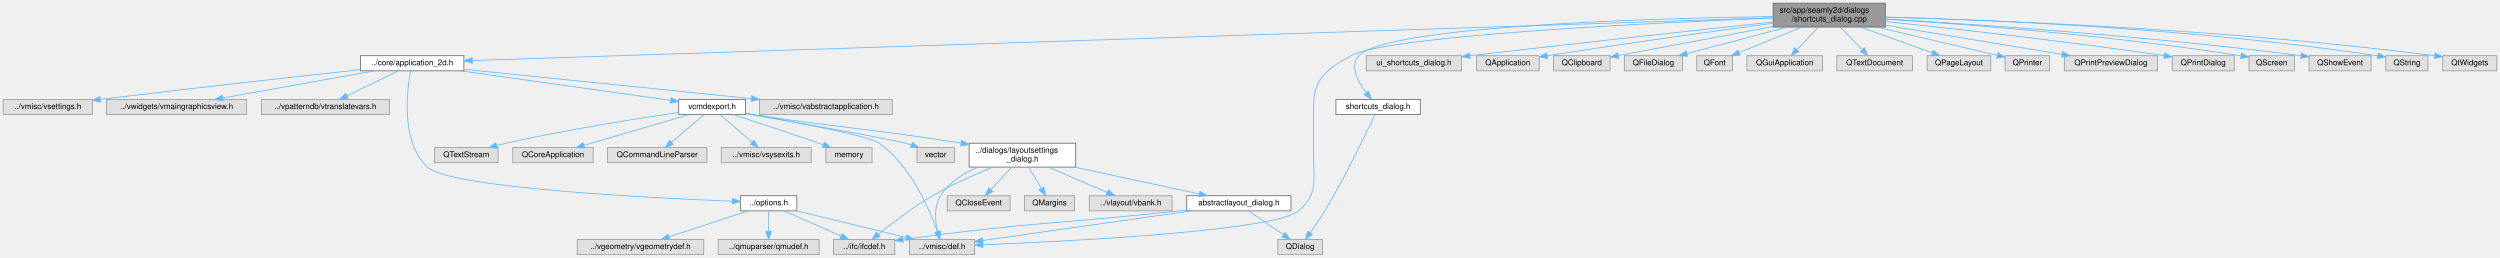
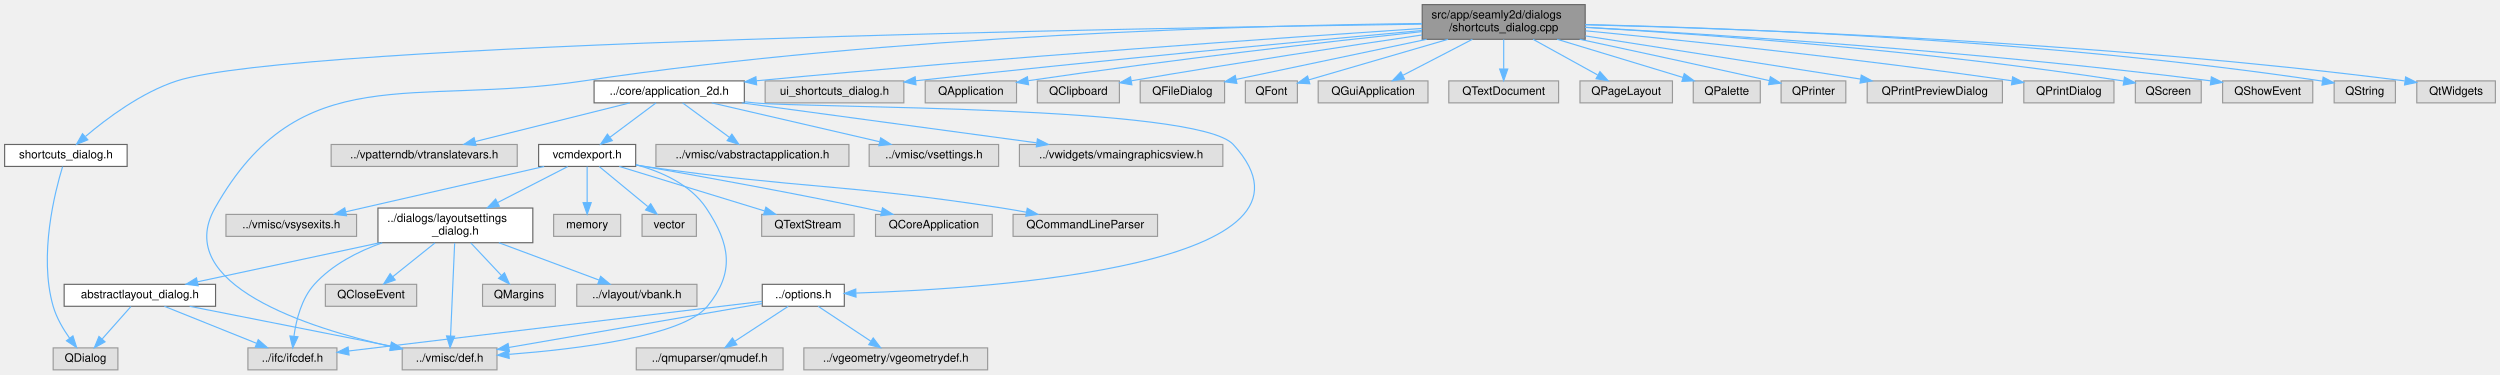
- <svg xmlns="http://www.w3.org/2000/svg" xmlns:xlink="http://www.w3.org/1999/xlink" width="3142pt" height="324pt" viewBox="0.00 0.00 3142.00 324.00">
+ <svg xmlns="http://www.w3.org/2000/svg" xmlns:xlink="http://www.w3.org/1999/xlink" width="2163pt" height="324pt" viewBox="0.00 0.00 2163.00 324.00">
  <g id="graph0" class="graph" transform="scale(1 1) rotate(0) translate(4 320)">
    <g id="node1" class="node">
      <g id="a_node1">
        <a xlink:title=" ">
-           <polygon fill="#999999" stroke="#666666" points="2365.5,-316 2224.5,-316 2224.5,-286 2365.5,-286 2365.5,-316" />
-           <text text-anchor="start" x="2232.5" y="-304" font-family="Helvetica,sans-Serif" font-size="10.00">src/app/seamly2d/dialogs</text>
-           <text text-anchor="middle" x="2295" y="-293" font-family="Helvetica,sans-Serif" font-size="10.00">/shortcuts_dialog.cpp</text>
+           <polygon fill="#999999" stroke="#666666" points="1367.5,-316 1226.5,-316 1226.5,-286 1367.5,-286 1367.5,-316" />
+           <text text-anchor="start" x="1234.5" y="-304" font-family="Helvetica,sans-Serif" font-size="10.00">src/app/seamly2d/dialogs</text>
+           <text text-anchor="middle" x="1297" y="-293" font-family="Helvetica,sans-Serif" font-size="10.00">/shortcuts_dialog.cpp</text>
        </a>
      </g>
    </g>
    <g id="node2" class="node">
      <g id="a_node2">
        <a xlink:href="../../d9/d49/shortcuts__dialog_8h.html" target="_top" xlink:title=" ">
-           <polygon fill="white" stroke="#666666" points="1781,-195 1675,-195 1675,-176 1781,-176 1781,-195" />
-           <text text-anchor="middle" x="1728" y="-183" font-family="Helvetica,sans-Serif" font-size="10.00">shortcuts_dialog.h</text>
+           <polygon fill="white" stroke="#666666" points="106,-195 0,-195 0,-176 106,-176 106,-195" />
+           <text text-anchor="middle" x="53" y="-183" font-family="Helvetica,sans-Serif" font-size="10.00">shortcuts_dialog.h</text>
        </a>
      </g>
    </g>
    <g id="edge1" class="edge">
-       <path fill="none" stroke="#63b8ff" d="M2224.46,-299.26C2075.28,-296.98 1738.6,-287.65 1704,-250 1691.98,-236.92 1702.43,-217.23 1713.06,-203.25" />
-       <polygon fill="#63b8ff" stroke="#63b8ff" points="1715.87,-205.34 1719.51,-195.39 1710.46,-200.91 1715.87,-205.34" />
+       <path fill="none" stroke="#63b8ff" d="M1226.35,-299.12C992.26,-295.89 251.05,-283.13 149,-250 118.29,-240.03 88.11,-217.35 70.02,-201.98" />
+       <polygon fill="#63b8ff" stroke="#63b8ff" points="71.99,-199.05 62.16,-195.11 67.38,-204.32 71.99,-199.05" />
    </g>
    <g id="node4" class="node">
      <g id="a_node4">
        <a xlink:title=" ">
-           <polygon fill="#e0e0e0" stroke="#999999" points="1833,-250 1713,-250 1713,-231 1833,-231 1833,-250" />
-           <text text-anchor="middle" x="1773" y="-238" font-family="Helvetica,sans-Serif" font-size="10.00">ui_shortcuts_dialog.h</text>
+           <polygon fill="#e0e0e0" stroke="#999999" points="778,-250 658,-250 658,-231 778,-231 778,-250" />
+           <text text-anchor="middle" x="718" y="-238" font-family="Helvetica,sans-Serif" font-size="10.00">ui_shortcuts_dialog.h</text>
        </a>
      </g>
    </g>
    <g id="edge3" class="edge">
-       <path fill="none" stroke="#63b8ff" d="M2224.12,-292.4C2137.19,-283.02 1985.04,-266.43 1843.5,-250.05" />
-       <polygon fill="#63b8ff" stroke="#63b8ff" points="1843.66,-246.54 1833.32,-248.87 1842.85,-253.49 1843.66,-246.54" />
+       <path fill="none" stroke="#63b8ff" d="M1226.41,-293.64C1129.94,-284.82 951.26,-268.04 788.41,-250.13" />
+       <polygon fill="#63b8ff" stroke="#63b8ff" points="788.52,-246.62 778.2,-249.01 787.76,-253.58 788.52,-246.62" />
    </g>
    <g id="node5" class="node">
      <g id="a_node5">
        <a xlink:title=" ">
-           <polygon fill="#e0e0e0" stroke="#999999" points="1930.5,-250 1851.5,-250 1851.5,-231 1930.5,-231 1930.5,-250" />
-           <text text-anchor="middle" x="1891" y="-238" font-family="Helvetica,sans-Serif" font-size="10.00">QApplication</text>
+           <polygon fill="#e0e0e0" stroke="#999999" points="875.5,-250 796.5,-250 796.5,-231 875.5,-231 875.5,-250" />
+           <text text-anchor="middle" x="836" y="-238" font-family="Helvetica,sans-Serif" font-size="10.00">QApplication</text>
        </a>
      </g>
    </g>
    <g id="edge4" class="edge">
-       <path fill="none" stroke="#63b8ff" d="M2224.18,-290.7C2154.7,-281.42 2045.47,-266.43 1940.69,-250.06" />
-       <polygon fill="#63b8ff" stroke="#63b8ff" points="1940.98,-246.57 1930.56,-248.47 1939.9,-253.48 1940.98,-246.57" />
+       <path fill="none" stroke="#63b8ff" d="M1226.32,-292.64C1146.13,-284.01 1011.18,-268.69 885.7,-250.19" />
+       <polygon fill="#63b8ff" stroke="#63b8ff" points="885.93,-246.68 875.52,-248.68 884.9,-253.61 885.93,-246.68" />
    </g>
    <g id="node6" class="node">
      <g id="a_node6">
        <a xlink:title=" ">
-           <polygon fill="#e0e0e0" stroke="#999999" points="2019.5,-250 1948.5,-250 1948.5,-231 2019.5,-231 2019.5,-250" />
-           <text text-anchor="middle" x="1984" y="-238" font-family="Helvetica,sans-Serif" font-size="10.00">QClipboard</text>
+           <polygon fill="#e0e0e0" stroke="#999999" points="964.5,-250 893.5,-250 893.5,-231 964.5,-231 964.5,-250" />
+           <text text-anchor="middle" x="929" y="-238" font-family="Helvetica,sans-Serif" font-size="10.00">QClipboard</text>
        </a>
      </g>
    </g>
    <g id="edge5" class="edge">
-       <path fill="none" stroke="#63b8ff" d="M2224.43,-286.75C2173.23,-277.14 2102.01,-263.75 2030.02,-250.19" />
-       <polygon fill="#63b8ff" stroke="#63b8ff" points="2030.34,-246.69 2019.86,-248.28 2029.04,-253.57 2030.34,-246.69" />
+       <path fill="none" stroke="#63b8ff" d="M1226.32,-289.75C1163.11,-280.42 1067.68,-265.95 974.96,-250.12" />
+       <polygon fill="#63b8ff" stroke="#63b8ff" points="975.29,-246.62 964.84,-248.38 974.11,-253.52 975.29,-246.62" />
    </g>
    <g id="node7" class="node">
      <g id="a_node7">
        <a xlink:title=" ">
-           <polygon fill="#e0e0e0" stroke="#999999" points="2110.5,-250 2037.5,-250 2037.5,-231 2110.5,-231 2110.5,-250" />
-           <text text-anchor="middle" x="2074" y="-238" font-family="Helvetica,sans-Serif" font-size="10.00">QFileDialog</text>
+           <polygon fill="#e0e0e0" stroke="#999999" points="1055.5,-250 982.5,-250 982.5,-231 1055.5,-231 1055.5,-250" />
+           <text text-anchor="middle" x="1019" y="-238" font-family="Helvetica,sans-Serif" font-size="10.00">QFileDialog</text>
        </a>
      </g>
    </g>
    <g id="edge6" class="edge">
-       <path fill="none" stroke="#63b8ff" d="M2242.06,-285.99C2203.59,-275.8 2152.21,-262.2 2116.43,-252.73" />
-       <polygon fill="#63b8ff" stroke="#63b8ff" points="2116.88,-249.23 2106.31,-250.05 2115.09,-256 2116.88,-249.23" />
+       <path fill="none" stroke="#63b8ff" d="M1230.41,-285.99C1179.49,-275.27 1110.57,-260.77 1065.47,-251.28" />
+       <polygon fill="#63b8ff" stroke="#63b8ff" points="1066.17,-247.85 1055.66,-249.22 1064.73,-254.7 1066.17,-247.85" />
    </g>
    <g id="node8" class="node">
      <g id="a_node8">
        <a xlink:title=" ">
-           <polygon fill="#e0e0e0" stroke="#999999" points="2173.5,-250 2128.5,-250 2128.5,-231 2173.5,-231 2173.5,-250" />
-           <text text-anchor="middle" x="2151" y="-238" font-family="Helvetica,sans-Serif" font-size="10.00">QFont</text>
+           <polygon fill="#e0e0e0" stroke="#999999" points="1118.5,-250 1073.5,-250 1073.5,-231 1118.5,-231 1118.5,-250" />
+           <text text-anchor="middle" x="1096" y="-238" font-family="Helvetica,sans-Serif" font-size="10.00">QFont</text>
        </a>
      </g>
    </g>
    <g id="edge7" class="edge">
-       <path fill="none" stroke="#63b8ff" d="M2260.51,-285.99C2236.48,-276.23 2204.73,-263.33 2181.6,-253.93" />
-       <polygon fill="#63b8ff" stroke="#63b8ff" points="2182.85,-250.66 2172.27,-250.14 2180.21,-257.15 2182.85,-250.66" />
+       <path fill="none" stroke="#63b8ff" d="M1248.86,-285.99C1211.65,-275.16 1161.17,-260.47 1128.58,-250.98" />
+       <polygon fill="#63b8ff" stroke="#63b8ff" points="1129.25,-247.53 1118.67,-248.1 1127.3,-254.25 1129.25,-247.53" />
    </g>
    <g id="node9" class="node">
      <g id="a_node9">
        <a xlink:title=" ">
-           <polygon fill="#e0e0e0" stroke="#999999" points="2286.5,-250 2191.5,-250 2191.5,-231 2286.5,-231 2286.5,-250" />
-           <text text-anchor="middle" x="2239" y="-238" font-family="Helvetica,sans-Serif" font-size="10.00">QGuiApplication</text>
+           <polygon fill="#e0e0e0" stroke="#999999" points="1231.5,-250 1136.5,-250 1136.5,-231 1231.5,-231 1231.5,-250" />
+           <text text-anchor="middle" x="1184" y="-238" font-family="Helvetica,sans-Serif" font-size="10.00">QGuiApplication</text>
        </a>
      </g>
    </g>
    <g id="edge8" class="edge">
-       <path fill="none" stroke="#63b8ff" d="M2281.44,-285.84C2273.32,-277.35 2262.95,-266.52 2254.5,-257.69" />
-       <polygon fill="#63b8ff" stroke="#63b8ff" points="2256.83,-255.07 2247.39,-250.27 2251.78,-259.91 2256.83,-255.07" />
+       <path fill="none" stroke="#63b8ff" d="M1269.93,-285.99C1251.75,-276.58 1227.93,-264.24 1209.98,-254.95" />
+       <polygon fill="#63b8ff" stroke="#63b8ff" points="1211.18,-251.63 1200.69,-250.14 1207.96,-257.84 1211.18,-251.63" />
    </g>
    <g id="node10" class="node">
      <g id="a_node10">
        <a xlink:title=" ">
-           <polygon fill="#e0e0e0" stroke="#999999" points="2399.5,-250 2304.5,-250 2304.5,-231 2399.5,-231 2399.5,-250" />
-           <text text-anchor="middle" x="2352" y="-238" font-family="Helvetica,sans-Serif" font-size="10.00">QTextDocument</text>
+           <polygon fill="#e0e0e0" stroke="#999999" points="1344.5,-250 1249.5,-250 1249.5,-231 1344.5,-231 1344.5,-250" />
+           <text text-anchor="middle" x="1297" y="-238" font-family="Helvetica,sans-Serif" font-size="10.00">QTextDocument</text>
        </a>
      </g>
    </g>
    <g id="edge9" class="edge">
-       <path fill="none" stroke="#63b8ff" d="M2308.8,-285.84C2317.07,-277.35 2327.62,-266.52 2336.23,-257.69" />
-       <polygon fill="#63b8ff" stroke="#63b8ff" points="2338.99,-259.87 2343.46,-250.27 2333.97,-254.99 2338.99,-259.87" />
+       <path fill="none" stroke="#63b8ff" d="M1297,-285.84C1297,-278.21 1297,-268.7 1297,-260.45" />
+       <polygon fill="#63b8ff" stroke="#63b8ff" points="1300.5,-260.27 1297,-250.27 1293.5,-260.27 1300.5,-260.27" />
    </g>
    <g id="node11" class="node">
      <g id="a_node11">
        <a xlink:title=" ">
-           <polygon fill="#e0e0e0" stroke="#999999" points="2498,-250 2418,-250 2418,-231 2498,-231 2498,-250" />
-           <text text-anchor="middle" x="2458" y="-238" font-family="Helvetica,sans-Serif" font-size="10.00">QPageLayout</text>
+           <polygon fill="#e0e0e0" stroke="#999999" points="1443,-250 1363,-250 1363,-231 1443,-231 1443,-250" />
+           <text text-anchor="middle" x="1403" y="-238" font-family="Helvetica,sans-Serif" font-size="10.00">QPageLayout</text>
        </a>
      </g>
    </g>
    <g id="edge10" class="edge">
-       <path fill="none" stroke="#63b8ff" d="M2334.04,-285.99C2361.6,-276.1 2398.15,-262.98 2424.41,-253.56" />
-       <polygon fill="#63b8ff" stroke="#63b8ff" points="2425.7,-256.81 2433.93,-250.14 2423.33,-250.22 2425.7,-256.81" />
+       <path fill="none" stroke="#63b8ff" d="M1322.39,-285.99C1339.29,-276.66 1361.38,-264.47 1378.16,-255.21" />
+       <polygon fill="#63b8ff" stroke="#63b8ff" points="1380.28,-258.04 1387.35,-250.14 1376.9,-251.91 1380.28,-258.04" />
    </g>
    <g id="node12" class="node">
      <g id="a_node12">
        <a xlink:title=" ">
-           <polygon fill="#e0e0e0" stroke="#999999" points="2572,-250 2516,-250 2516,-231 2572,-231 2572,-250" />
-           <text text-anchor="middle" x="2544" y="-238" font-family="Helvetica,sans-Serif" font-size="10.00">QPrinter</text>
+           <polygon fill="#e0e0e0" stroke="#999999" points="1519,-250 1461,-250 1461,-231 1519,-231 1519,-250" />
+           <text text-anchor="middle" x="1490" y="-238" font-family="Helvetica,sans-Serif" font-size="10.00">QPalette</text>
        </a>
      </g>
    </g>
    <g id="edge11" class="edge">
-       <path fill="none" stroke="#63b8ff" d="M2354.64,-285.99C2401.63,-274.95 2465.71,-259.89 2505.97,-250.44" />
-       <polygon fill="#63b8ff" stroke="#63b8ff" points="2506.98,-253.79 2515.91,-248.1 2505.38,-246.98 2506.98,-253.79" />
+       <path fill="none" stroke="#63b8ff" d="M1343.23,-285.99C1376.54,-275.89 1420.93,-262.44 1452.14,-252.98" />
+       <polygon fill="#63b8ff" stroke="#63b8ff" points="1453.23,-256.3 1461.78,-250.05 1451.2,-249.6 1453.23,-256.3" />
    </g>
    <g id="node13" class="node">
      <g id="a_node13">
        <a xlink:title=" ">
-           <polygon fill="#e0e0e0" stroke="#999999" points="2707.5,-250 2590.5,-250 2590.5,-231 2707.5,-231 2707.5,-250" />
-           <text text-anchor="middle" x="2649" y="-238" font-family="Helvetica,sans-Serif" font-size="10.00">QPrintPreviewDialog</text>
+           <polygon fill="#e0e0e0" stroke="#999999" points="1593,-250 1537,-250 1537,-231 1593,-231 1593,-250" />
+           <text text-anchor="middle" x="1565" y="-238" font-family="Helvetica,sans-Serif" font-size="10.00">QPrinter</text>
        </a>
      </g>
    </g>
    <g id="edge12" class="edge">
-       <path fill="none" stroke="#63b8ff" d="M2365.79,-288.3C2430.67,-277.58 2525.79,-261.86 2587.55,-251.65" />
-       <polygon fill="#63b8ff" stroke="#63b8ff" points="2588.25,-255.09 2597.55,-250 2587.11,-248.18 2588.25,-255.09" />
+       <path fill="none" stroke="#63b8ff" d="M1362.76,-286C1406.67,-276.59 1465.95,-263.8 1526.93,-250.22" />
+       <polygon fill="#63b8ff" stroke="#63b8ff" points="1527.73,-253.63 1536.73,-248.03 1526.2,-246.79 1527.73,-253.63" />
    </g>
    <g id="node14" class="node">
      <g id="a_node14">
        <a xlink:title=" ">
-           <polygon fill="#e0e0e0" stroke="#999999" points="2804,-250 2726,-250 2726,-231 2804,-231 2804,-250" />
-           <text text-anchor="middle" x="2765" y="-238" font-family="Helvetica,sans-Serif" font-size="10.00">QPrintDialog</text>
+           <polygon fill="#e0e0e0" stroke="#999999" points="1728.5,-250 1611.5,-250 1611.5,-231 1728.5,-231 1728.5,-250" />
+           <text text-anchor="middle" x="1670" y="-238" font-family="Helvetica,sans-Serif" font-size="10.00">QPrintPreviewDialog</text>
        </a>
      </g>
    </g>
    <g id="edge13" class="edge">
-       <path fill="none" stroke="#63b8ff" d="M2365.72,-292.87C2447.55,-284.34 2586.56,-268.99 2715.91,-250.08" />
-       <polygon fill="#63b8ff" stroke="#63b8ff" points="2716.61,-253.52 2726,-248.6 2715.59,-246.59 2716.61,-253.52" />
+       <path fill="none" stroke="#63b8ff" d="M1367.6,-288.93C1436.2,-278.17 1539.47,-261.97 1605.81,-251.57" />
+       <polygon fill="#63b8ff" stroke="#63b8ff" points="1606.39,-255.02 1615.73,-250.01 1605.3,-248.1 1606.39,-255.02" />
    </g>
    <g id="node15" class="node">
      <g id="a_node15">
        <a xlink:title=" ">
-           <polygon fill="#e0e0e0" stroke="#999999" points="2879.5,-250 2822.5,-250 2822.5,-231 2879.5,-231 2879.5,-250" />
-           <text text-anchor="middle" x="2851" y="-238" font-family="Helvetica,sans-Serif" font-size="10.00">QScreen</text>
+           <polygon fill="#e0e0e0" stroke="#999999" points="1825,-250 1747,-250 1747,-231 1825,-231 1825,-250" />
+           <text text-anchor="middle" x="1786" y="-238" font-family="Helvetica,sans-Serif" font-size="10.00">QPrintDialog</text>
        </a>
      </g>
    </g>
    <g id="edge14" class="edge">
-       <path fill="none" stroke="#63b8ff" d="M2365.73,-295.96C2463.84,-289.73 2646.86,-275.88 2812.56,-249.86" />
-       <polygon fill="#63b8ff" stroke="#63b8ff" points="2813.11,-253.31 2822.44,-248.29 2812.01,-246.4 2813.11,-253.31" />
+       <path fill="none" stroke="#63b8ff" d="M1367.83,-293.34C1452.96,-285.03 1600.38,-269.66 1736.54,-250.13" />
+       <polygon fill="#63b8ff" stroke="#63b8ff" points="1737.34,-253.55 1746.74,-248.66 1736.34,-246.62 1737.34,-253.55" />
    </g>
    <g id="node16" class="node">
      <g id="a_node16">
        <a xlink:title=" ">
-           <polygon fill="#e0e0e0" stroke="#999999" points="2976,-250 2898,-250 2898,-231 2976,-231 2976,-250" />
-           <text text-anchor="middle" x="2937" y="-238" font-family="Helvetica,sans-Serif" font-size="10.00">QShowEvent</text>
+           <polygon fill="#e0e0e0" stroke="#999999" points="1900.5,-250 1843.5,-250 1843.5,-231 1900.5,-231 1900.5,-250" />
+           <text text-anchor="middle" x="1872" y="-238" font-family="Helvetica,sans-Serif" font-size="10.00">QScreen</text>
        </a>
      </g>
    </g>
    <g id="edge15" class="edge">
-       <path fill="none" stroke="#63b8ff" d="M2365.63,-296.15C2475.24,-289.71 2693.08,-275.06 2887.63,-250.06" />
-       <polygon fill="#63b8ff" stroke="#63b8ff" points="2888.29,-253.51 2897.75,-248.75 2887.39,-246.57 2888.29,-253.51" />
+       <path fill="none" stroke="#63b8ff" d="M1367.72,-296.29C1468.8,-290.35 1660.51,-276.72 1833.39,-249.88" />
+       <polygon fill="#63b8ff" stroke="#63b8ff" points="1834.11,-253.31 1843.44,-248.3 1833.02,-246.39 1834.11,-253.31" />
    </g>
    <g id="node17" class="node">
      <g id="a_node17">
        <a xlink:title=" ">
-           <polygon fill="#e0e0e0" stroke="#999999" points="3047.5,-250 2994.5,-250 2994.5,-231 3047.5,-231 3047.5,-250" />
-           <text text-anchor="middle" x="3021" y="-238" font-family="Helvetica,sans-Serif" font-size="10.00">QString</text>
+           <polygon fill="#e0e0e0" stroke="#999999" points="1997,-250 1919,-250 1919,-231 1997,-231 1997,-250" />
+           <text text-anchor="middle" x="1958" y="-238" font-family="Helvetica,sans-Serif" font-size="10.00">QShowEvent</text>
        </a>
      </g>
    </g>
    <g id="edge16" class="edge">
-       <path fill="none" stroke="#63b8ff" d="M2365.94,-298.59C2489.68,-295.3 2753.03,-284.7 2984.41,-249.81" />
-       <polygon fill="#63b8ff" stroke="#63b8ff" points="2985,-253.26 2994.36,-248.29 2983.94,-246.34 2985,-253.26" />
+       <path fill="none" stroke="#63b8ff" d="M1367.56,-296.4C1479.93,-290.2 1706.66,-275.74 1908.55,-250.07" />
+       <polygon fill="#63b8ff" stroke="#63b8ff" points="1909.28,-253.5 1918.75,-248.76 1908.39,-246.56 1909.28,-253.5" />
    </g>
    <g id="node18" class="node">
      <g id="a_node18">
        <a xlink:title=" ">
-           <polygon fill="#e0e0e0" stroke="#999999" points="3134,-250 3066,-250 3066,-231 3134,-231 3134,-250" />
-           <text text-anchor="middle" x="3100" y="-238" font-family="Helvetica,sans-Serif" font-size="10.00">QtWidgets</text>
+           <polygon fill="#e0e0e0" stroke="#999999" points="2068.5,-250 2015.5,-250 2015.5,-231 2068.5,-231 2068.5,-250" />
+           <text text-anchor="middle" x="2042" y="-238" font-family="Helvetica,sans-Serif" font-size="10.00">QString</text>
        </a>
      </g>
    </g>
    <g id="edge17" class="edge">
-       <path fill="none" stroke="#63b8ff" d="M2365.69,-298.42C2498.89,-294.77 2796.28,-283.46 3055.81,-249.98" />
-       <polygon fill="#63b8ff" stroke="#63b8ff" points="3056.33,-253.44 3065.8,-248.68 3055.43,-246.5 3056.33,-253.44" />
+       <path fill="none" stroke="#63b8ff" d="M1367.61,-298.79C1493.83,-295.8 1766.48,-285.61 2005.44,-249.8" />
+       <polygon fill="#63b8ff" stroke="#63b8ff" points="2006,-253.26 2015.36,-248.3 2004.95,-246.34 2006,-253.26" />
    </g>
    <g id="node19" class="node">
      <g id="a_node19">
+         <a xlink:title=" ">
+           <polygon fill="#e0e0e0" stroke="#999999" points="2155,-250 2087,-250 2087,-231 2155,-231 2155,-250" />
+           <text text-anchor="middle" x="2121" y="-238" font-family="Helvetica,sans-Serif" font-size="10.00">QtWidgets</text>
+         </a>
+       </g>
+     </g>
+     <g id="edge18" class="edge">
+       <path fill="none" stroke="#63b8ff" d="M1367.57,-298.58C1503.16,-295.18 1809.56,-284.22 2076.52,-250.01" />
+       <polygon fill="#63b8ff" stroke="#63b8ff" points="2077.33,-253.44 2086.8,-248.68 2076.43,-246.49 2077.33,-253.44" />
+     </g>
+     <g id="node20" class="node">
+       <g id="a_node20">
        <a xlink:href="../../d7/d61/application__2d_8h.html" target="_top" xlink:title=" ">
-           <polygon fill="white" stroke="#666666" points="579,-250 449,-250 449,-231 579,-231 579,-250" />
-           <text text-anchor="middle" x="514" y="-238" font-family="Helvetica,sans-Serif" font-size="10.00">../core/application_2d.h</text>
-         </a>
-       </g>
-     </g>
-     <g id="edge18" class="edge">
-       <path fill="none" stroke="#63b8ff" d="M2224.36,-297.68C1940.26,-288.35 882.31,-253.6 589.52,-243.98" />
-       <polygon fill="#63b8ff" stroke="#63b8ff" points="589.54,-240.48 579.43,-243.65 589.31,-247.48 589.54,-240.48" />
+           <polygon fill="white" stroke="#666666" points="640,-250 510,-250 510,-231 640,-231 640,-250" />
+           <text text-anchor="middle" x="575" y="-238" font-family="Helvetica,sans-Serif" font-size="10.00">../core/application_2d.h</text>
+         </a>
+       </g>
+     </g>
+     <g id="edge19" class="edge">
+       <path fill="none" stroke="#63b8ff" d="M1226.45,-295.42C1109.18,-287.62 866.49,-270.67 650.61,-250.12" />
+       <polygon fill="#63b8ff" stroke="#63b8ff" points="650.64,-246.61 640.36,-249.14 649.98,-253.58 650.64,-246.61" />
+     </g>
+     <g id="node27" class="node">
+       <g id="a_node27">
+         <a xlink:title=" ">
+           <polygon fill="#e0e0e0" stroke="#999999" points="426,-19 344,-19 344,0 426,0 426,-19" />
+           <text text-anchor="middle" x="385" y="-7" font-family="Helvetica,sans-Serif" font-size="10.00">../vmisc/def.h</text>
+         </a>
+       </g>
+     </g>
+     <g id="edge47" class="edge">
+       <path fill="none" stroke="#63b8ff" d="M1226.29,-299.67C1086.79,-298.12 766.62,-290.07 501,-250 352.71,-227.63 255.68,-270.62 182,-140 144.68,-73.84 262.61,-36.36 334.2,-20.17" />
+       <polygon fill="#63b8ff" stroke="#63b8ff" points="334.96,-23.59 343.97,-18.03 333.46,-16.75 334.96,-23.59" />
+     </g>
+     <g id="node3" class="node">
+       <g id="a_node3">
+         <a xlink:title=" ">
+           <polygon fill="#e0e0e0" stroke="#999999" points="98,-19 42,-19 42,0 98,0 98,-19" />
+           <text text-anchor="middle" x="70" y="-7" font-family="Helvetica,sans-Serif" font-size="10.00">QDialog</text>
+         </a>
+       </g>
+     </g>
+     <g id="edge2" class="edge">
+       <path fill="none" stroke="#63b8ff" d="M50.15,-175.81C43.66,-154.65 29.31,-99.01 42,-55 44.87,-45.06 50.68,-35.2 56.28,-27.29" />
+       <polygon fill="#63b8ff" stroke="#63b8ff" points="59.08,-29.39 62.33,-19.3 53.5,-25.16 59.08,-29.39" />
+     </g>
+     <g id="node21" class="node">
+       <g id="a_node21">
+         <a xlink:title=" ">
+           <polygon fill="#e0e0e0" stroke="#999999" points="730.5,-195 563.5,-195 563.5,-176 730.5,-176 730.5,-195" />
+           <text text-anchor="middle" x="647" y="-183" font-family="Helvetica,sans-Serif" font-size="10.00">../vmisc/vabstractapplication.h</text>
+         </a>
+       </g>
+     </g>
+     <g id="edge20" class="edge">
+       <path fill="none" stroke="#63b8ff" d="M586.57,-230.98C597.42,-223 613.88,-210.88 626.88,-201.31" />
+       <polygon fill="#63b8ff" stroke="#63b8ff" points="629.24,-203.92 635.22,-195.17 625.09,-198.28 629.24,-203.92" />
+     </g>
+     <g id="node22" class="node">
+       <g id="a_node22">
+         <a xlink:title=" ">
+           <polygon fill="#e0e0e0" stroke="#999999" points="860,-195 748,-195 748,-176 860,-176 860,-195" />
+           <text text-anchor="middle" x="804" y="-183" font-family="Helvetica,sans-Serif" font-size="10.00">../vmisc/vsettings.h</text>
+         </a>
+       </g>
+     </g>
+     <g id="edge21" class="edge">
+       <path fill="none" stroke="#63b8ff" d="M611.79,-230.98C651.24,-221.86 713.98,-207.33 756.98,-197.38" />
+       <polygon fill="#63b8ff" stroke="#63b8ff" points="757.97,-200.75 766.92,-195.08 756.39,-193.93 757.97,-200.75" />
+     </g>
+     <g id="node23" class="node">
+       <g id="a_node23">
+         <a xlink:href="../../d7/d5b/options_8h.html" target="_top" xlink:title=" ">
+           <polygon fill="white" stroke="#666666" points="726.5,-74 655.5,-74 655.5,-55 726.5,-55 726.5,-74" />
+           <text text-anchor="middle" x="691" y="-62" font-family="Helvetica,sans-Serif" font-size="10.00">../options.h</text>
+         </a>
+       </g>
+     </g>
+     <g id="edge22" class="edge">
+       <path fill="none" stroke="#63b8ff" d="M640.36,-231.89C643.28,-231.58 646.17,-231.29 649,-231 694.94,-226.37 1031.8,-229.03 1063,-195 1158.77,-90.54 855.68,-70.34 736.76,-66.44" />
+       <polygon fill="#63b8ff" stroke="#63b8ff" points="736.61,-62.93 726.51,-66.12 736.4,-69.93 736.61,-62.93" />
+     </g>
+     <g id="node28" class="node">
+       <g id="a_node28">
+         <a xlink:title=" ">
+           <polygon fill="#e0e0e0" stroke="#999999" points="1054,-195 878,-195 878,-176 1054,-176 1054,-195" />
+           <text text-anchor="middle" x="966" y="-183" font-family="Helvetica,sans-Serif" font-size="10.00">../vwidgets/vmaingraphicsview.h</text>
+         </a>
+       </g>
+     </g>
+     <g id="edge27" class="edge">
+       <path fill="none" stroke="#63b8ff" d="M637.82,-230.98C707.4,-221.55 819.45,-206.36 892.91,-196.41" />
+       <polygon fill="#63b8ff" stroke="#63b8ff" points="893.57,-199.85 903.01,-195.04 892.63,-192.91 893.57,-199.85" />
+     </g>
+     <g id="node29" class="node">
+       <g id="a_node29">
+         <a xlink:title=" ">
+           <polygon fill="#e0e0e0" stroke="#999999" points="443.5,-195 282.5,-195 282.5,-176 443.5,-176 443.5,-195" />
+           <text text-anchor="middle" x="363" y="-183" font-family="Helvetica,sans-Serif" font-size="10.00">../vpatterndb/vtranslatevars.h</text>
+         </a>
+       </g>
+     </g>
+     <g id="edge28" class="edge">
+       <path fill="none" stroke="#63b8ff" d="M540.94,-230.98C504.58,-221.89 446.83,-207.46 407.03,-197.51" />
+       <polygon fill="#63b8ff" stroke="#63b8ff" points="407.88,-194.11 397.33,-195.08 406.18,-200.9 407.88,-194.11" />
+     </g>
+     <g id="node30" class="node">
+       <g id="a_node30">
+         <a xlink:href="../../dd/d57/vcmdexport_8h.html" target="_top" xlink:title=" ">
+           <polygon fill="white" stroke="#666666" points="546,-195 462,-195 462,-176 546,-176 546,-195" />
+           <text text-anchor="middle" x="504" y="-183" font-family="Helvetica,sans-Serif" font-size="10.00">vcmdexport.h</text>
+         </a>
+       </g>
+     </g>
+     <g id="edge29" class="edge">
+       <path fill="none" stroke="#63b8ff" d="M563.59,-230.98C552.89,-223 536.66,-210.88 523.84,-201.31" />
+       <polygon fill="#63b8ff" stroke="#63b8ff" points="525.72,-198.35 515.61,-195.17 521.53,-203.96 525.72,-198.35" />
+     </g>
+     <g id="node24" class="node">
+       <g id="a_node24">
+         <a xlink:title=" ">
+           <polygon fill="#e0e0e0" stroke="#999999" points="287.5,-19 210.5,-19 210.5,0 287.5,0 287.5,-19" />
+           <text text-anchor="middle" x="249" y="-7" font-family="Helvetica,sans-Serif" font-size="10.00">../ifc/ifcdef.h</text>
+         </a>
+       </g>
+     </g>
+     <g id="edge23" class="edge">
+       <path fill="none" stroke="#63b8ff" d="M655.2,-59.21C576.33,-49.75 387.45,-27.1 297.81,-16.35" />
+       <polygon fill="#63b8ff" stroke="#63b8ff" points="297.99,-12.85 287.64,-15.13 297.15,-19.8 297.99,-12.85" />
+     </g>
+     <g id="node25" class="node">
+       <g id="a_node25">
+         <a xlink:title=" ">
+           <polygon fill="#e0e0e0" stroke="#999999" points="850.5,-19 691.5,-19 691.5,0 850.5,0 850.5,-19" />
+           <text text-anchor="middle" x="771" y="-7" font-family="Helvetica,sans-Serif" font-size="10.00">../vgeometry/vgeometrydef.h</text>
+         </a>
+       </g>
+     </g>
+     <g id="edge24" class="edge">
+       <path fill="none" stroke="#63b8ff" d="M703.85,-54.98C716.14,-46.84 734.91,-34.41 749.48,-24.76" />
+       <polygon fill="#63b8ff" stroke="#63b8ff" points="751.51,-27.61 757.91,-19.17 747.64,-21.78 751.51,-27.61" />
    </g>
    <g id="node26" class="node">
      <g id="a_node26">
        <a xlink:title=" ">
-           <polygon fill="#e0e0e0" stroke="#999999" points="1221,-19 1139,-19 1139,0 1221,0 1221,-19" />
-           <text text-anchor="middle" x="1180" y="-7" font-family="Helvetica,sans-Serif" font-size="10.00">../vmisc/def.h</text>
-         </a>
-       </g>
-     </g>
-     <g id="edge46" class="edge">
-       <path fill="none" stroke="#63b8ff" d="M2224.25,-297.38C2075.31,-291.4 1739.36,-275.27 1694,-250 1663.33,-232.91 1647,-221.61 1647,-186.5 1647,-186.5 1647,-186.5 1647,-124 1647,-92.19 1652.32,-75.5 1628,-55 1598.19,-29.86 1342.61,-16.87 1231.37,-12.37" />
-       <polygon fill="#63b8ff" stroke="#63b8ff" points="1231.2,-8.86 1221.07,-11.96 1230.93,-15.85 1231.2,-8.86" />
-     </g>
-     <g id="node3" class="node">
-       <g id="a_node3">
-         <a xlink:title=" ">
-           <polygon fill="#e0e0e0" stroke="#999999" points="1658,-19 1602,-19 1602,0 1658,0 1658,-19" />
-           <text text-anchor="middle" x="1630" y="-7" font-family="Helvetica,sans-Serif" font-size="10.00">QDialog</text>
-         </a>
-       </g>
-     </g>
-     <g id="edge2" class="edge">
-       <path fill="none" stroke="#63b8ff" d="M1723.99,-175.8C1714.12,-154.65 1687.55,-99 1661,-55 1655.34,-45.63 1648.43,-35.59 1642.57,-27.43" />
-       <polygon fill="#63b8ff" stroke="#63b8ff" points="1645.25,-25.15 1636.52,-19.14 1639.59,-29.28 1645.25,-25.15" />
-     </g>
-     <g id="node20" class="node">
-       <g id="a_node20">
-         <a xlink:title=" ">
-           <polygon fill="#e0e0e0" stroke="#999999" points="1117.5,-195 950.5,-195 950.5,-176 1117.5,-176 1117.5,-195" />
-           <text text-anchor="middle" x="1034" y="-183" font-family="Helvetica,sans-Serif" font-size="10.00">../vmisc/vabstractapplication.h</text>
-         </a>
-       </g>
-     </g>
-     <g id="edge19" class="edge">
-       <path fill="none" stroke="#63b8ff" d="M579.07,-232.87C670.06,-223.59 835.84,-206.7 940.17,-196.06" />
-       <polygon fill="#63b8ff" stroke="#63b8ff" points="940.79,-199.52 950.38,-195.02 940.08,-192.55 940.79,-199.52" />
-     </g>
-     <g id="node21" class="node">
-       <g id="a_node21">
-         <a xlink:title=" ">
-           <polygon fill="#e0e0e0" stroke="#999999" points="112,-195 0,-195 0,-176 112,-176 112,-195" />
-           <text text-anchor="middle" x="56" y="-183" font-family="Helvetica,sans-Serif" font-size="10.00">../vmisc/vsettings.h</text>
-         </a>
-       </g>
-     </g>
-     <g id="edge20" class="edge">
-       <path fill="none" stroke="#63b8ff" d="M448.94,-232.48C373.09,-224.22 243.68,-209.88 122.23,-195.13" />
-       <polygon fill="#63b8ff" stroke="#63b8ff" points="122.36,-191.62 112.01,-193.89 121.52,-198.57 122.36,-191.62" />
-     </g>
-     <g id="node22" class="node">
-       <g id="a_node22">
-         <a xlink:href="../../d7/d5b/options_8h.html" target="_top" xlink:title=" ">
-           <polygon fill="white" stroke="#666666" points="997.5,-74 926.5,-74 926.5,-55 997.5,-55 997.5,-74" />
-           <text text-anchor="middle" x="962" y="-62" font-family="Helvetica,sans-Serif" font-size="10.00">../options.h</text>
-         </a>
-       </g>
-     </g>
-     <g id="edge21" class="edge">
-       <path fill="none" stroke="#63b8ff" d="M512.15,-231C507.66,-207.76 498.88,-142.71 533,-110 560.27,-83.86 811.17,-71.28 916.15,-67.12" />
-       <polygon fill="#63b8ff" stroke="#63b8ff" points="916.58,-70.61 926.43,-66.72 916.31,-63.61 916.58,-70.61" />
-     </g>
-     <g id="node27" class="node">
-       <g id="a_node27">
-         <a xlink:title=" ">
-           <polygon fill="#e0e0e0" stroke="#999999" points="306,-195 130,-195 130,-176 306,-176 306,-195" />
-           <text text-anchor="middle" x="218" y="-183" font-family="Helvetica,sans-Serif" font-size="10.00">../vwidgets/vmaingraphicsview.h</text>
-         </a>
-       </g>
+           <polygon fill="#e0e0e0" stroke="#999999" points="673.5,-19 546.5,-19 546.5,0 673.5,0 673.5,-19" />
+           <text text-anchor="middle" x="610" y="-7" font-family="Helvetica,sans-Serif" font-size="10.00">../qmuparser/qmudef.h</text>
+         </a>
+       </g>
+     </g>
+     <g id="edge25" class="edge">
+       <path fill="none" stroke="#63b8ff" d="M677.99,-54.98C665.54,-46.84 646.54,-34.41 631.79,-24.76" />
+       <polygon fill="#63b8ff" stroke="#63b8ff" points="633.54,-21.72 623.25,-19.17 629.7,-27.57 633.54,-21.72" />
    </g>
    <g id="edge26" class="edge">
-       <path fill="none" stroke="#63b8ff" d="M466.44,-230.98C414.6,-221.7 331.61,-206.84 275.99,-196.88" />
-       <polygon fill="#63b8ff" stroke="#63b8ff" points="276.39,-193.4 265.93,-195.08 275.16,-200.29 276.39,-193.4" />
-     </g>
-     <g id="node28" class="node">
-       <g id="a_node28">
-         <a xlink:title=" ">
-           <polygon fill="#e0e0e0" stroke="#999999" points="485.5,-195 324.5,-195 324.5,-176 485.5,-176 485.5,-195" />
-           <text text-anchor="middle" x="405" y="-183" font-family="Helvetica,sans-Serif" font-size="10.00">../vpatterndb/vtranslatevars.h</text>
-         </a>
-       </g>
-     </g>
-     <g id="edge27" class="edge">
-       <path fill="none" stroke="#63b8ff" d="M496.49,-230.98C479.03,-222.5 451.99,-209.35 431.83,-199.54" />
-       <polygon fill="#63b8ff" stroke="#63b8ff" points="433.36,-196.4 422.83,-195.17 430.29,-202.69 433.36,-196.4" />
-     </g>
-     <g id="node29" class="node">
-       <g id="a_node29">
-         <a xlink:href="../../dd/d57/vcmdexport_8h.html" target="_top" xlink:title=" ">
-           <polygon fill="white" stroke="#666666" points="933,-195 849,-195 849,-176 933,-176 933,-195" />
-           <text text-anchor="middle" x="891" y="-183" font-family="Helvetica,sans-Serif" font-size="10.00">vcmdexport.h</text>
-         </a>
-       </g>
-     </g>
-     <g id="edge28" class="edge">
-       <path fill="none" stroke="#63b8ff" d="M574.57,-230.98C647.73,-220.7 769.55,-203.57 838.75,-193.84" />
-       <polygon fill="#63b8ff" stroke="#63b8ff" points="839.57,-197.27 848.98,-192.41 838.59,-190.33 839.57,-197.27" />
-     </g>
-     <g id="node23" class="node">
-       <g id="a_node23">
-         <a xlink:title=" ">
-           <polygon fill="#e0e0e0" stroke="#999999" points="1120.5,-19 1043.5,-19 1043.5,0 1120.5,0 1120.5,-19" />
-           <text text-anchor="middle" x="1082" y="-7" font-family="Helvetica,sans-Serif" font-size="10.00">../ifc/ifcdef.h</text>
-         </a>
-       </g>
-     </g>
-     <g id="edge22" class="edge">
-       <path fill="none" stroke="#63b8ff" d="M981.28,-54.98C1000.67,-46.42 1030.81,-33.11 1053.07,-23.28" />
-       <polygon fill="#63b8ff" stroke="#63b8ff" points="1054.64,-26.41 1062.37,-19.17 1051.81,-20.01 1054.64,-26.41" />
-     </g>
-     <g id="node24" class="node">
-       <g id="a_node24">
-         <a xlink:title=" ">
-           <polygon fill="#e0e0e0" stroke="#999999" points="880.5,-19 721.5,-19 721.5,0 880.5,0 880.5,-19" />
-           <text text-anchor="middle" x="801" y="-7" font-family="Helvetica,sans-Serif" font-size="10.00">../vgeometry/vgeometrydef.h</text>
-         </a>
-       </g>
-     </g>
-     <g id="edge23" class="edge">
-       <path fill="none" stroke="#63b8ff" d="M936.13,-54.98C909.22,-46.13 866.88,-32.19 836.77,-22.28" />
-       <polygon fill="#63b8ff" stroke="#63b8ff" points="837.66,-18.88 827.07,-19.08 835.47,-25.53 837.66,-18.88" />
-     </g>
-     <g id="node25" class="node">
-       <g id="a_node25">
-         <a xlink:title=" ">
-           <polygon fill="#e0e0e0" stroke="#999999" points="1025.5,-19 898.5,-19 898.5,0 1025.5,0 1025.5,-19" />
-           <text text-anchor="middle" x="962" y="-7" font-family="Helvetica,sans-Serif" font-size="10.00">../qmuparser/qmudef.h</text>
-         </a>
-       </g>
-     </g>
-     <g id="edge24" class="edge">
-       <path fill="none" stroke="#63b8ff" d="M962,-54.75C962,-47.8 962,-37.85 962,-29.13" />
-       <polygon fill="#63b8ff" stroke="#63b8ff" points="965.5,-29.09 962,-19.09 958.5,-29.09 965.5,-29.09" />
-     </g>
-     <g id="edge25" class="edge">
-       <path fill="none" stroke="#63b8ff" d="M997.03,-54.98C1034.5,-45.87 1094.05,-31.4 1134.98,-21.45" />
-       <polygon fill="#63b8ff" stroke="#63b8ff" points="1135.81,-24.85 1144.7,-19.08 1134.16,-18.04 1135.81,-24.85" />
-     </g>
-     <g id="edge44" class="edge">
-       <path fill="none" stroke="#63b8ff" d="M933.35,-177.38C990.68,-167.45 1087.43,-149.61 1101,-140 1140.65,-111.94 1164.17,-57.09 1174.23,-28.62" />
-       <polygon fill="#63b8ff" stroke="#63b8ff" points="1177.55,-29.71 1177.43,-19.11 1170.92,-27.48 1177.55,-29.71" />
-     </g>
-     <g id="node30" class="node">
-       <g id="a_node30">
-         <a xlink:title=" ">
-           <polygon fill="#e0e0e0" stroke="#999999" points="1092,-134.5 1034,-134.5 1034,-115.5 1092,-115.5 1092,-134.5" />
-           <text text-anchor="middle" x="1063" y="-122.5" font-family="Helvetica,sans-Serif" font-size="10.00">memory</text>
-         </a>
-       </g>
-     </g>
-     <g id="edge29" class="edge">
-       <path fill="none" stroke="#63b8ff" d="M917.53,-175.97C944.62,-167.19 987.87,-153 1025,-140 1026.84,-139.36 1028.73,-138.69 1030.63,-138" />
-       <polygon fill="#63b8ff" stroke="#63b8ff" points="1031.93,-141.26 1040.14,-134.56 1029.54,-134.68 1031.93,-141.26" />
+       <path fill="none" stroke="#63b8ff" d="M655.3,-57.32C601.24,-47.95 498.35,-30.13 436.28,-19.38" />
+       <polygon fill="#63b8ff" stroke="#63b8ff" points="436.76,-15.91 426.31,-17.66 435.57,-22.81 436.76,-15.91" />
+     </g>
+     <g id="edge45" class="edge">
+       <path fill="none" stroke="#63b8ff" d="M546.16,-177.52C568.2,-171.51 593.36,-160.41 607,-140 627.99,-108.59 631.96,-84.21 608,-55 586.74,-29.08 495.57,-17.97 436.59,-13.42" />
+       <polygon fill="#63b8ff" stroke="#63b8ff" points="436.56,-9.91 426.34,-12.67 436.05,-16.89 436.56,-9.91" />
    </g>
    <g id="node31" class="node">
      <g id="a_node31">
        <a xlink:title=" ">
-           <polygon fill="#e0e0e0" stroke="#999999" points="1195.5,-134.5 1148.5,-134.5 1148.5,-115.5 1195.5,-115.5 1195.5,-134.5" />
-           <text text-anchor="middle" x="1172" y="-122.5" font-family="Helvetica,sans-Serif" font-size="10.00">vector</text>
+           <polygon fill="#e0e0e0" stroke="#999999" points="533,-134.5 475,-134.5 475,-115.5 533,-115.5 533,-134.5" />
+           <text text-anchor="middle" x="504" y="-122.5" font-family="Helvetica,sans-Serif" font-size="10.00">memory</text>
        </a>
      </g>
    </g>
    <g id="edge30" class="edge">
-       <path fill="none" stroke="#63b8ff" d="M933.07,-177.2C997.44,-165.97 1114.94,-145.21 1134,-140 1136.43,-139.33 1138.93,-138.58 1141.43,-137.78" />
-       <polygon fill="#63b8ff" stroke="#63b8ff" points="1142.6,-141.07 1150.91,-134.5 1140.31,-134.46 1142.6,-141.07" />
+       <path fill="none" stroke="#63b8ff" d="M504,-175.87C504,-167.75 504,-155.31 504,-144.89" />
+       <polygon fill="#63b8ff" stroke="#63b8ff" points="507.5,-144.67 504,-134.67 500.5,-144.67 507.5,-144.67" />
    </g>
    <g id="node32" class="node">
      <g id="a_node32">
        <a xlink:title=" ">
-           <polygon fill="#e0e0e0" stroke="#999999" points="622,-134.5 542,-134.5 542,-115.5 622,-115.5 622,-134.5" />
-           <text text-anchor="middle" x="582" y="-122.5" font-family="Helvetica,sans-Serif" font-size="10.00">QTextStream</text>
+           <polygon fill="#e0e0e0" stroke="#999999" points="598.5,-134.5 551.5,-134.5 551.5,-115.5 598.5,-115.5 598.5,-134.5" />
+           <text text-anchor="middle" x="575" y="-122.5" font-family="Helvetica,sans-Serif" font-size="10.00">vector</text>
        </a>
      </g>
    </g>
    <g id="edge31" class="edge">
-       <path fill="none" stroke="#63b8ff" d="M848.57,-178.58C797.05,-171.08 707.66,-157.05 632,-140 628.15,-139.13 624.16,-138.15 620.18,-137.13" />
-       <polygon fill="#63b8ff" stroke="#63b8ff" points="620.99,-133.72 610.43,-134.51 619.18,-140.48 620.99,-133.72" />
+       <path fill="none" stroke="#63b8ff" d="M514.48,-175.87C525.49,-166.8 543.04,-152.34 556.41,-141.32" />
+       <polygon fill="#63b8ff" stroke="#63b8ff" points="558.99,-143.73 564.48,-134.67 554.54,-138.33 558.99,-143.73" />
    </g>
    <g id="node33" class="node">
      <g id="a_node33">
        <a xlink:title=" ">
-           <polygon fill="#e0e0e0" stroke="#999999" points="741.5,-134.5 640.5,-134.5 640.5,-115.5 741.5,-115.5 741.5,-134.5" />
-           <text text-anchor="middle" x="691" y="-122.5" font-family="Helvetica,sans-Serif" font-size="10.00">QCoreApplication</text>
+           <polygon fill="#e0e0e0" stroke="#999999" points="735,-134.5 655,-134.5 655,-115.5 735,-115.5 735,-134.5" />
+           <text text-anchor="middle" x="695" y="-122.5" font-family="Helvetica,sans-Serif" font-size="10.00">QTextStream</text>
        </a>
      </g>
    </g>
    <g id="edge32" class="edge">
-       <path fill="none" stroke="#63b8ff" d="M861.92,-175.99C827.11,-165.81 768.68,-148.72 729.99,-137.4" />
-       <polygon fill="#63b8ff" stroke="#63b8ff" points="730.7,-133.96 720.12,-134.52 728.73,-140.68 730.7,-133.96" />
+       <path fill="none" stroke="#63b8ff" d="M531.77,-175.99C564.87,-165.86 620.34,-148.87 657.29,-137.55" />
+       <polygon fill="#63b8ff" stroke="#63b8ff" points="658.66,-140.79 667.19,-134.52 656.61,-134.1 658.66,-140.79" />
    </g>
    <g id="node34" class="node">
      <g id="a_node34">
        <a xlink:title=" ">
-           <polygon fill="#e0e0e0" stroke="#999999" points="884.5,-134.5 759.5,-134.5 759.5,-115.5 884.5,-115.5 884.5,-134.5" />
-           <text text-anchor="middle" x="822" y="-122.5" font-family="Helvetica,sans-Serif" font-size="10.00">QCommandLineParser</text>
+           <polygon fill="#e0e0e0" stroke="#999999" points="854.5,-134.5 753.5,-134.5 753.5,-115.5 854.5,-115.5 854.5,-134.5" />
+           <text text-anchor="middle" x="804" y="-122.5" font-family="Helvetica,sans-Serif" font-size="10.00">QCoreApplication</text>
        </a>
      </g>
    </g>
    <g id="edge33" class="edge">
-       <path fill="none" stroke="#63b8ff" d="M880.82,-175.87C870.12,-166.8 853.06,-152.34 840.07,-141.32" />
-       <polygon fill="#63b8ff" stroke="#63b8ff" points="842.11,-138.46 832.22,-134.67 837.59,-143.8 842.11,-138.46" />
+       <path fill="none" stroke="#63b8ff" d="M546.17,-177.29C594.19,-168.93 674.94,-154.45 744,-140 748.72,-139.01 753.65,-137.94 758.55,-136.84" />
+       <polygon fill="#63b8ff" stroke="#63b8ff" points="759.55,-140.2 768.53,-134.56 758,-133.37 759.55,-140.2" />
    </g>
    <g id="node35" class="node">
      <g id="a_node35">
+         <a xlink:title=" ">
+           <polygon fill="#e0e0e0" stroke="#999999" points="997.5,-134.5 872.5,-134.5 872.5,-115.5 997.5,-115.5 997.5,-134.5" />
+           <text text-anchor="middle" x="935" y="-122.5" font-family="Helvetica,sans-Serif" font-size="10.00">QCommandLineParser</text>
+         </a>
+       </g>
+     </g>
+     <g id="edge34" class="edge">
+       <path fill="none" stroke="#63b8ff" d="M546.26,-177.16C548.88,-176.75 551.47,-176.36 554,-176 690.87,-156.41 726.37,-161.21 863,-140 869.76,-138.95 876.86,-137.72 883.85,-136.44" />
+       <polygon fill="#63b8ff" stroke="#63b8ff" points="884.79,-139.83 893.97,-134.54 883.5,-132.95 884.79,-139.83" />
+     </g>
+     <g id="node36" class="node">
+       <g id="a_node36">
        <a xlink:href="../../d3/dd8/layoutsettings__dialog_8h.html" target="_top" xlink:title=" ">
-           <polygon fill="white" stroke="#666666" points="1348,-140 1214,-140 1214,-110 1348,-110 1348,-140" />
-           <text text-anchor="start" x="1222" y="-128" font-family="Helvetica,sans-Serif" font-size="10.00">../dialogs/layoutsettings</text>
-           <text text-anchor="middle" x="1281" y="-117" font-family="Helvetica,sans-Serif" font-size="10.00">_dialog.h</text>
-         </a>
-       </g>
-     </g>
-     <g id="edge34" class="edge">
-       <path fill="none" stroke="#63b8ff" d="M933.01,-177.4C936.05,-176.92 939.07,-176.44 942,-176 1055.45,-158.78 1086.81,-158.68 1203.82,-140.14" />
-       <polygon fill="#63b8ff" stroke="#63b8ff" points="1204.57,-143.57 1213.89,-138.54 1203.47,-136.66 1204.57,-143.57" />
+           <polygon fill="white" stroke="#666666" points="457,-140 323,-140 323,-110 457,-110 457,-140" />
+           <text text-anchor="start" x="331" y="-128" font-family="Helvetica,sans-Serif" font-size="10.00">../dialogs/layoutsettings</text>
+           <text text-anchor="middle" x="390" y="-117" font-family="Helvetica,sans-Serif" font-size="10.00">_dialog.h</text>
+         </a>
+       </g>
+     </g>
+     <g id="edge35" class="edge">
+       <path fill="none" stroke="#63b8ff" d="M487.18,-175.87C471.28,-167.71 446.9,-155.2 426.53,-144.75" />
+       <polygon fill="#63b8ff" stroke="#63b8ff" points="428,-141.57 417.51,-140.11 424.8,-147.79 428,-141.57" />
+     </g>
+     <g id="node41" class="node">
+       <g id="a_node41">
+         <a xlink:title=" ">
+           <polygon fill="#e0e0e0" stroke="#999999" points="304.5,-134.5 191.5,-134.5 191.5,-115.5 304.5,-115.5 304.5,-134.5" />
+           <text text-anchor="middle" x="248" y="-122.5" font-family="Helvetica,sans-Serif" font-size="10.00">../vmisc/vsysexits.h</text>
+         </a>
+       </g>
+     </g>
+     <g id="edge46" class="edge">
+       <path fill="none" stroke="#63b8ff" d="M466.78,-175.99C421.37,-165.62 344.56,-148.07 295.09,-136.76" />
+       <polygon fill="#63b8ff" stroke="#63b8ff" points="295.8,-133.33 285.27,-134.52 294.24,-140.16 295.8,-133.33" />
+     </g>
+     <g id="edge42" class="edge">
+       <path fill="none" stroke="#63b8ff" d="M326.74,-109.94C305.57,-102.41 283.45,-91.05 268,-74 256.89,-61.74 252.27,-43.23 250.35,-29.35" />
+       <polygon fill="#63b8ff" stroke="#63b8ff" points="253.79,-28.61 249.29,-19.02 246.83,-29.33 253.79,-28.61" />
+     </g>
+     <g id="edge41" class="edge">
+       <path fill="none" stroke="#63b8ff" d="M389.37,-109.63C388.47,-89.21 386.82,-51.81 385.83,-29.24" />
+       <polygon fill="#63b8ff" stroke="#63b8ff" points="389.32,-29.07 385.38,-19.23 382.33,-29.37 389.32,-29.07" />
+     </g>
+     <g id="node37" class="node">
+       <g id="a_node37">
+         <a xlink:href="../../d7/d9e/abstractlayout__dialog_8h.html" target="_top" xlink:title=" ">
+           <polygon fill="white" stroke="#666666" points="182.5,-74 51.5,-74 51.5,-55 182.5,-55 182.5,-74" />
+           <text text-anchor="middle" x="117" y="-62" font-family="Helvetica,sans-Serif" font-size="10.00">abstractlayout_dialog.h</text>
+         </a>
+       </g>
+     </g>
+     <g id="edge36" class="edge">
+       <path fill="none" stroke="#63b8ff" d="M324.61,-109.99C276.17,-99.61 211.15,-85.68 166.87,-76.19" />
+       <polygon fill="#63b8ff" stroke="#63b8ff" points="167.43,-72.73 156.92,-74.05 165.96,-79.57 167.43,-72.73" />
+     </g>
+     <g id="node38" class="node">
+       <g id="a_node38">
+         <a xlink:title=" ">
+           <polygon fill="#e0e0e0" stroke="#999999" points="599,-74 495,-74 495,-55 599,-55 599,-74" />
+           <text text-anchor="middle" x="547" y="-62" font-family="Helvetica,sans-Serif" font-size="10.00">../vlayout/vbank.h</text>
+         </a>
+       </g>
+     </g>
+     <g id="edge40" class="edge">
+       <path fill="none" stroke="#63b8ff" d="M427.61,-109.99C454.03,-100.14 489.04,-87.1 514.31,-77.68" />
+       <polygon fill="#63b8ff" stroke="#63b8ff" points="515.67,-80.91 523.81,-74.14 513.22,-74.35 515.67,-80.91" />
+     </g>
+     <g id="node39" class="node">
+       <g id="a_node39">
+         <a xlink:title=" ">
+           <polygon fill="#e0e0e0" stroke="#999999" points="356.5,-74 277.5,-74 277.5,-55 356.5,-55 356.5,-74" />
+           <text text-anchor="middle" x="317" y="-62" font-family="Helvetica,sans-Serif" font-size="10.00">QCloseEvent</text>
+         </a>
+       </g>
+     </g>
+     <g id="edge43" class="edge">
+       <path fill="none" stroke="#63b8ff" d="M372.33,-109.84C361.3,-101 347.11,-89.63 335.87,-80.62" />
+       <polygon fill="#63b8ff" stroke="#63b8ff" points="337.93,-77.79 327.94,-74.27 333.55,-83.25 337.93,-77.79" />
    </g>
    <g id="node40" class="node">
      <g id="a_node40">
        <a xlink:title=" ">
-           <polygon fill="#e0e0e0" stroke="#999999" points="1015.5,-134.5 902.5,-134.5 902.5,-115.5 1015.5,-115.5 1015.5,-134.5" />
-           <text text-anchor="middle" x="959" y="-122.5" font-family="Helvetica,sans-Serif" font-size="10.00">../vmisc/vsysexits.h</text>
-         </a>
-       </g>
-     </g>
-     <g id="edge45" class="edge">
-       <path fill="none" stroke="#63b8ff" d="M901.03,-175.87C911.58,-166.8 928.39,-152.34 941.19,-141.32" />
-       <polygon fill="#63b8ff" stroke="#63b8ff" points="943.63,-143.84 948.93,-134.67 939.06,-138.54 943.63,-143.84" />
-     </g>
-     <g id="edge41" class="edge">
-       <path fill="none" stroke="#63b8ff" d="M1243.87,-109.98C1221.32,-100.88 1192.3,-88.12 1168,-74 1143.13,-59.55 1116.85,-39.32 1099.99,-25.61" />
-       <polygon fill="#63b8ff" stroke="#63b8ff" points="1102.03,-22.75 1092.08,-19.1 1097.57,-28.16 1102.03,-22.75" />
-     </g>
-     <g id="edge40" class="edge">
-       <path fill="none" stroke="#63b8ff" d="M1225.16,-109.92C1206.93,-102.39 1188.65,-91.02 1178,-74 1169.68,-60.71 1171.22,-42.59 1174.23,-29.11" />
-       <polygon fill="#63b8ff" stroke="#63b8ff" points="1177.71,-29.65 1176.92,-19.09 1170.95,-27.83 1177.71,-29.65" />
-     </g>
-     <g id="node36" class="node">
-       <g id="a_node36">
-         <a xlink:href="../../d7/d9e/abstractlayout__dialog_8h.html" target="_top" xlink:title=" ">
-           <polygon fill="white" stroke="#666666" points="1618.5,-74 1487.5,-74 1487.5,-55 1618.5,-55 1618.5,-74" />
-           <text text-anchor="middle" x="1553" y="-62" font-family="Helvetica,sans-Serif" font-size="10.00">abstractlayout_dialog.h</text>
-         </a>
-       </g>
-     </g>
-     <g id="edge35" class="edge">
-       <path fill="none" stroke="#63b8ff" d="M1346.15,-109.99C1394.41,-99.61 1459.19,-85.68 1503.31,-76.19" />
-       <polygon fill="#63b8ff" stroke="#63b8ff" points="1504.19,-79.58 1513.23,-74.05 1502.72,-72.73 1504.19,-79.58" />
-     </g>
-     <g id="node37" class="node">
-       <g id="a_node37">
-         <a xlink:title=" ">
-           <polygon fill="#e0e0e0" stroke="#999999" points="1469,-74 1365,-74 1365,-55 1469,-55 1469,-74" />
-           <text text-anchor="middle" x="1417" y="-62" font-family="Helvetica,sans-Serif" font-size="10.00">../vlayout/vbank.h</text>
-         </a>
-       </g>
+           <polygon fill="#e0e0e0" stroke="#999999" points="476.5,-74 413.5,-74 413.5,-55 476.5,-55 476.5,-74" />
+           <text text-anchor="middle" x="445" y="-62" font-family="Helvetica,sans-Serif" font-size="10.00">QMargins</text>
+         </a>
+       </g>
+     </g>
+     <g id="edge44" class="edge">
+       <path fill="none" stroke="#63b8ff" d="M403.31,-109.84C411.3,-101.35 421.48,-90.52 429.78,-81.69" />
+       <polygon fill="#63b8ff" stroke="#63b8ff" points="432.46,-83.95 436.76,-74.27 427.36,-79.15 432.46,-83.95" />
    </g>
    <g id="edge39" class="edge">
-       <path fill="none" stroke="#63b8ff" d="M1313.58,-109.99C1336.06,-100.31 1365.72,-87.56 1387.51,-78.18" />
-       <polygon fill="#63b8ff" stroke="#63b8ff" points="1389.11,-81.31 1396.92,-74.14 1386.35,-74.88 1389.11,-81.31" />
-     </g>
-     <g id="node38" class="node">
-       <g id="a_node38">
-         <a xlink:title=" ">
-           <polygon fill="#e0e0e0" stroke="#999999" points="1265.5,-74 1186.5,-74 1186.5,-55 1265.5,-55 1265.5,-74" />
-           <text text-anchor="middle" x="1226" y="-62" font-family="Helvetica,sans-Serif" font-size="10.00">QCloseEvent</text>
-         </a>
-       </g>
-     </g>
-     <g id="edge42" class="edge">
-       <path fill="none" stroke="#63b8ff" d="M1267.69,-109.84C1259.7,-101.35 1249.52,-90.52 1241.22,-81.69" />
-       <polygon fill="#63b8ff" stroke="#63b8ff" points="1243.64,-79.15 1234.24,-74.27 1238.54,-83.95 1243.64,-79.15" />
-     </g>
-     <g id="node39" class="node">
-       <g id="a_node39">
-         <a xlink:title=" ">
-           <polygon fill="#e0e0e0" stroke="#999999" points="1346.5,-74 1283.5,-74 1283.5,-55 1346.5,-55 1346.5,-74" />
-           <text text-anchor="middle" x="1315" y="-62" font-family="Helvetica,sans-Serif" font-size="10.00">QMargins</text>
-         </a>
-       </g>
-     </g>
-     <g id="edge43" class="edge">
-       <path fill="none" stroke="#63b8ff" d="M1289.23,-109.84C1293.91,-101.78 1299.82,-91.62 1304.8,-83.06" />
-       <polygon fill="#63b8ff" stroke="#63b8ff" points="1307.91,-84.67 1309.91,-74.27 1301.85,-81.15 1307.91,-84.67" />
+       <path fill="none" stroke="#63b8ff" d="M109.24,-54.75C102.53,-47.18 92.66,-36.05 84.49,-26.84" />
+       <polygon fill="#63b8ff" stroke="#63b8ff" points="86.87,-24.25 77.62,-19.09 81.63,-28.89 86.87,-24.25" />
+     </g>
+     <g id="edge37" class="edge">
+       <path fill="none" stroke="#63b8ff" d="M138.21,-54.98C159.73,-46.34 193.28,-32.87 217.83,-23.02" />
+       <polygon fill="#63b8ff" stroke="#63b8ff" points="219.43,-26.14 227.41,-19.17 216.82,-19.65 219.43,-26.14" />
    </g>
    <g id="edge38" class="edge">
-       <path fill="none" stroke="#63b8ff" d="M1565.37,-54.98C1577.09,-46.92 1594.92,-34.65 1608.89,-25.03" />
-       <polygon fill="#63b8ff" stroke="#63b8ff" points="1611.15,-27.72 1617.4,-19.17 1607.18,-21.96 1611.15,-27.72" />
-     </g>
-     <g id="edge36" class="edge">
-       <path fill="none" stroke="#63b8ff" d="M1487.15,-56C1484.06,-55.66 1481,-55.32 1478,-55 1326.73,-38.6 1285.74,-40.48 1131.09,-19.05" />
-       <polygon fill="#63b8ff" stroke="#63b8ff" points="1131.12,-15.52 1120.73,-17.61 1130.15,-22.46 1131.12,-15.52" />
-     </g>
-     <g id="edge37" class="edge">
-       <path fill="none" stroke="#63b8ff" d="M1493.07,-54.98C1420.5,-44.67 1299.51,-27.48 1231.14,-17.77" />
-       <polygon fill="#63b8ff" stroke="#63b8ff" points="1231.43,-14.27 1221.04,-16.33 1230.44,-21.2 1231.43,-14.27" />
+       <path fill="none" stroke="#63b8ff" d="M160.06,-54.98C207.4,-45.62 283.42,-30.59 333.78,-20.63" />
+       <polygon fill="#63b8ff" stroke="#63b8ff" points="334.68,-24.02 343.81,-18.65 333.32,-17.15 334.68,-24.02" />
    </g>
  </g>
</svg>
